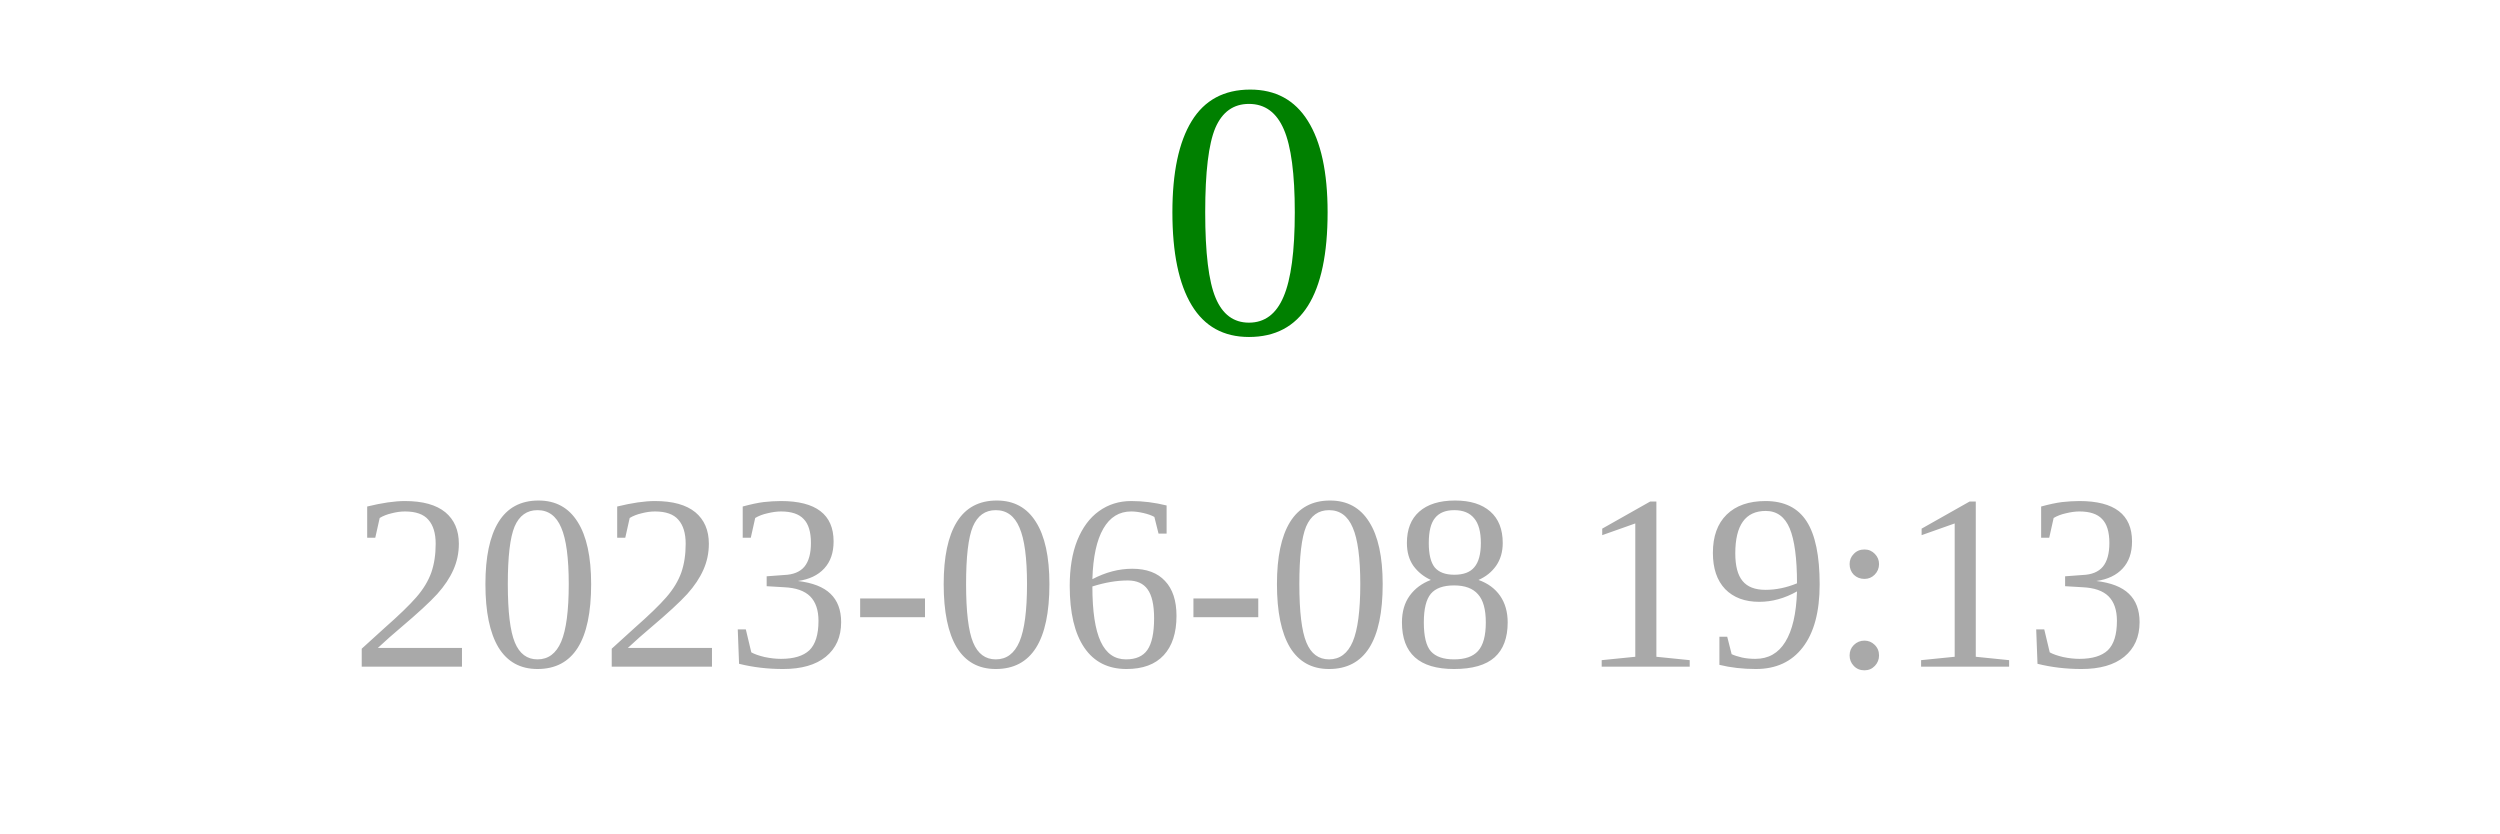
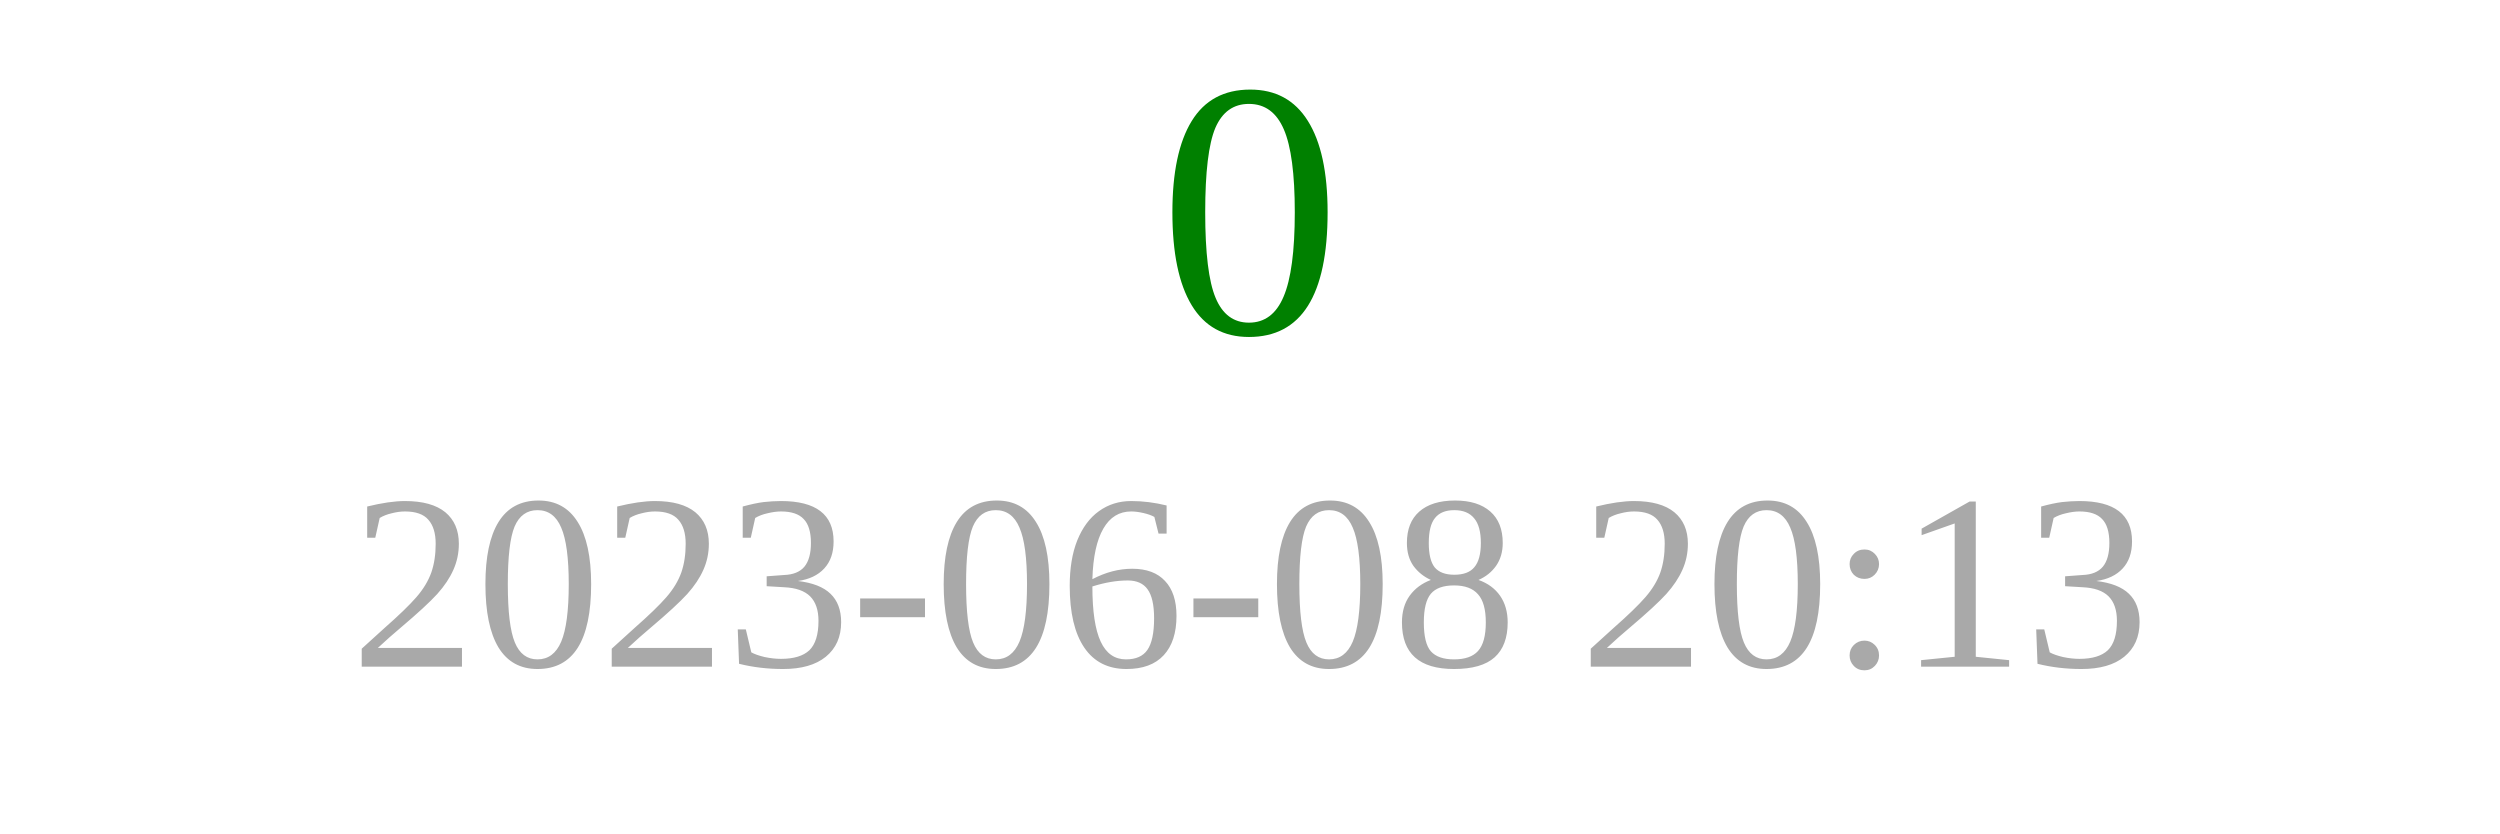
<svg xmlns="http://www.w3.org/2000/svg" width="150" height="50">
  <text x="75" y="20" font-size="22" fill="green" text-anchor="middle">0</text>
-   <text x="75" y="40" font-size="15" fill="darkgray" text-anchor="middle">2023-06-08 19:13</text>
+   <text x="75" y="40" font-size="15" fill="darkgray" text-anchor="middle">2023-06-08 20:13</text>
</svg>
